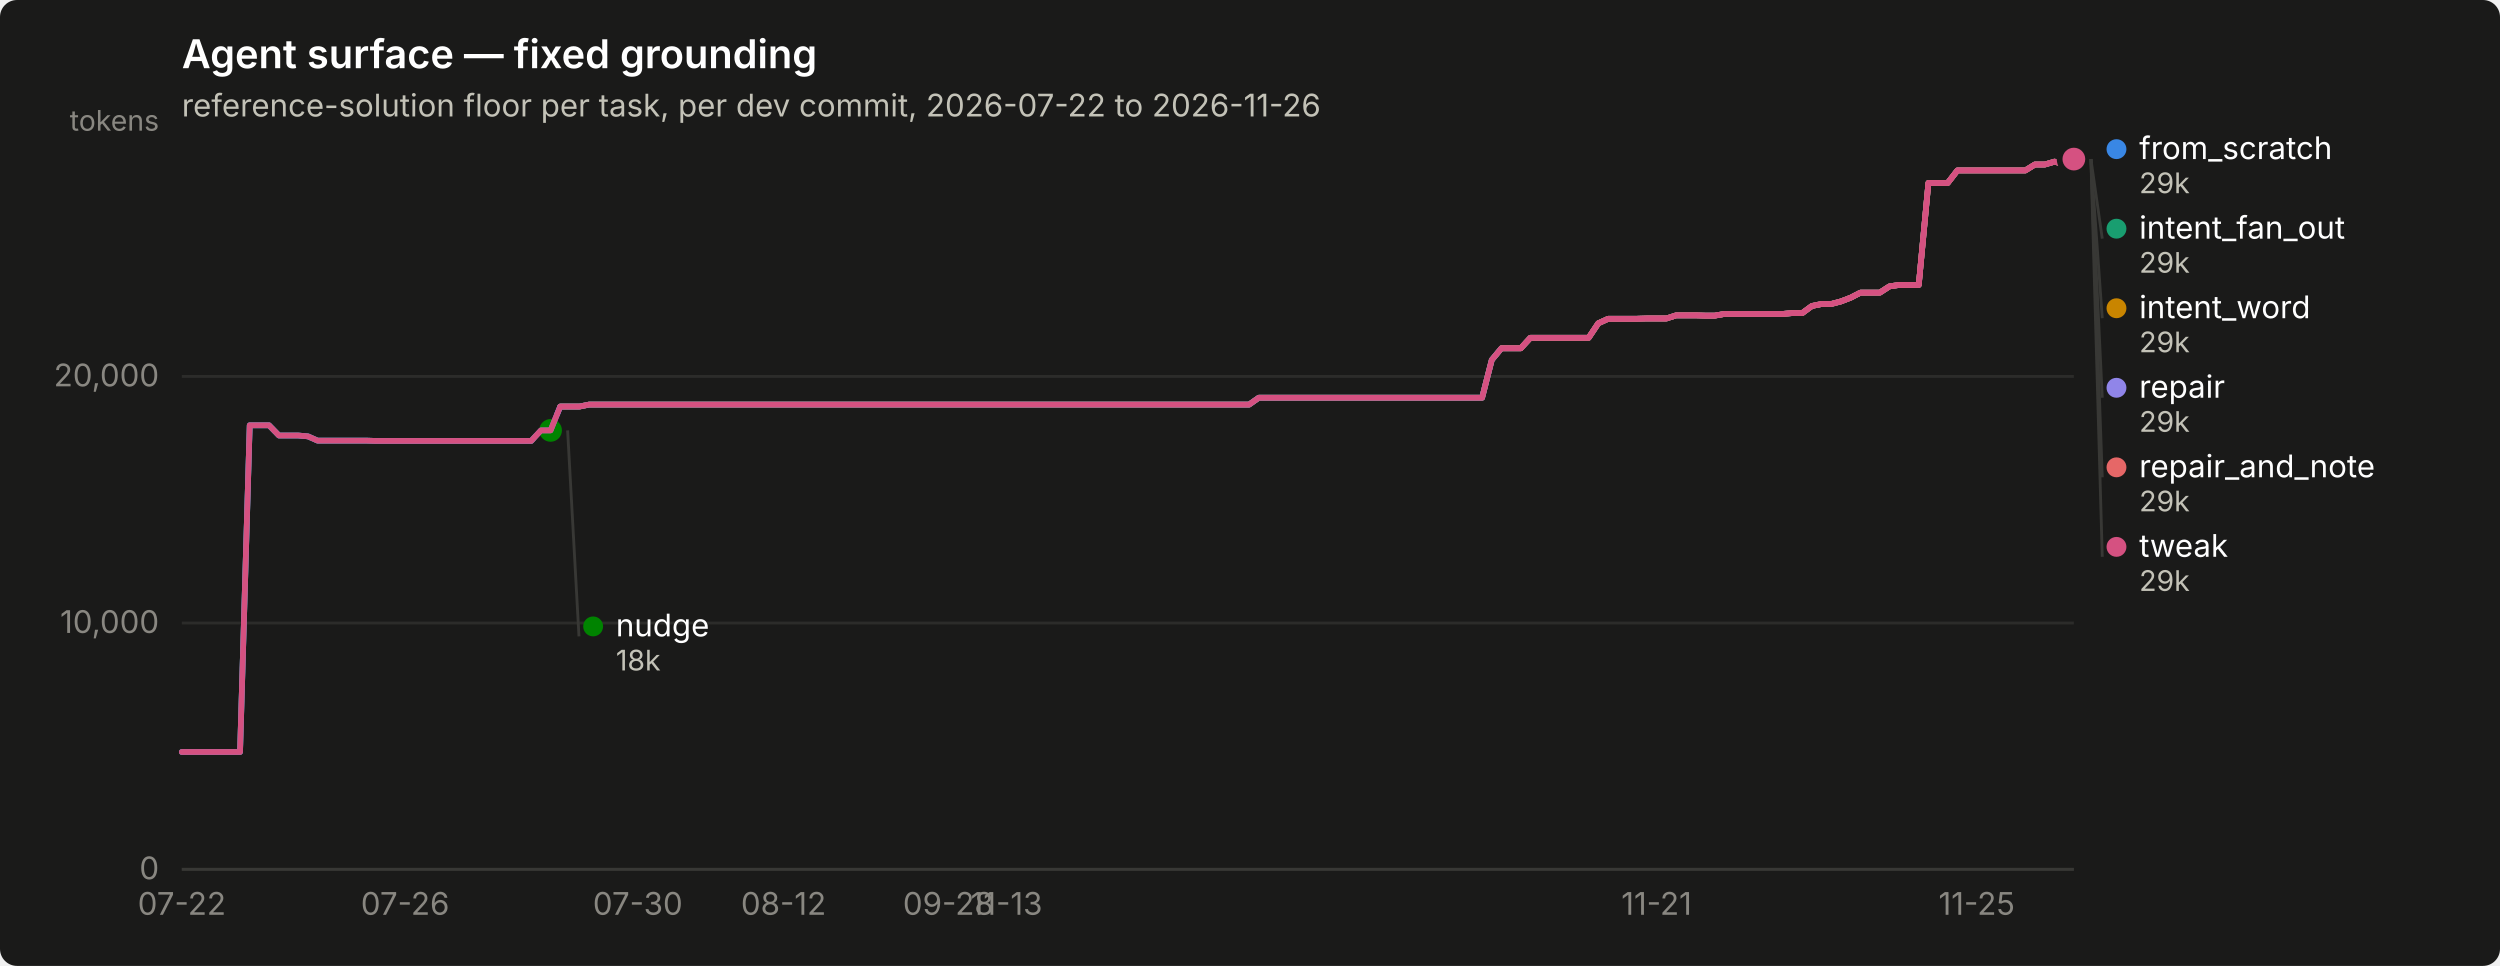
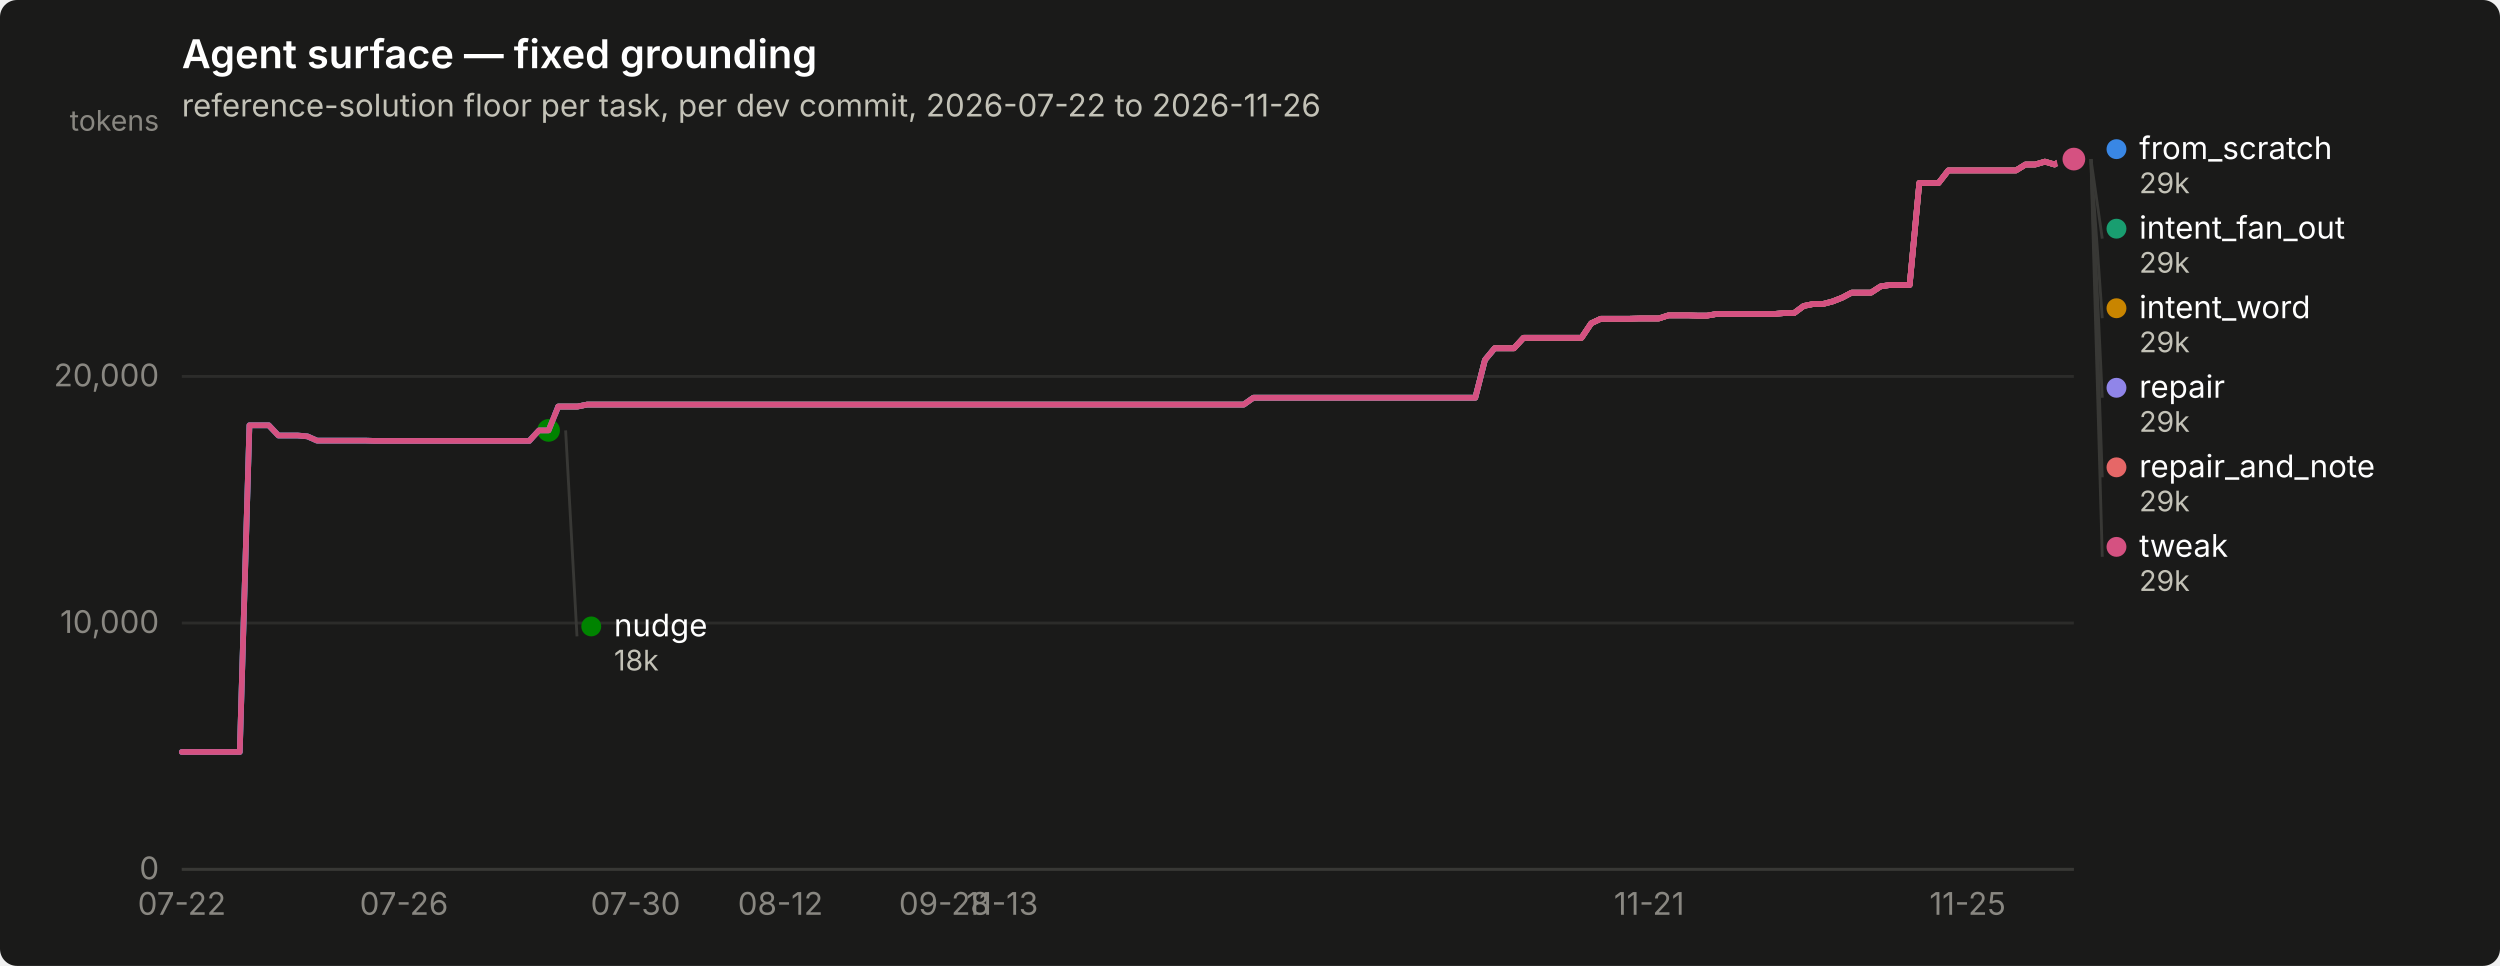
<svg xmlns="http://www.w3.org/2000/svg" width="880" height="340" viewBox="0 0 880 340" role="img" aria-label="Agent surface — fixed grounding">
  <rect width="880" height="340" rx="6" fill="#1a1a19" />
  <text x="64" y="24" font-family="system-ui, -apple-system, &quot;Segoe UI&quot;, sans-serif" font-size="14" font-weight="600" fill="#ffffff">Agent surface — fixed grounding</text>
  <text x="64" y="41" font-family="system-ui, -apple-system, &quot;Segoe UI&quot;, sans-serif" font-size="11" fill="#c3c2b7">reference-solution floor per task, per dev commit, 2026-07-22 to 2026-11-26</text>
  <line x1="64" y1="306.0" x2="730" y2="306.0" stroke="#2c2c2a" stroke-width="1" />
  <text x="56" y="309.5" text-anchor="end" font-family="system-ui, -apple-system, &quot;Segoe UI&quot;, sans-serif" font-size="11" style="font-variant-numeric: tabular-nums" fill="#898781">0</text>
  <line x1="64" y1="219.3" x2="730" y2="219.3" stroke="#2c2c2a" stroke-width="1" />
  <text x="56" y="222.8" text-anchor="end" font-family="system-ui, -apple-system, &quot;Segoe UI&quot;, sans-serif" font-size="11" style="font-variant-numeric: tabular-nums" fill="#898781">10,000</text>
  <line x1="64" y1="132.5" x2="730" y2="132.5" stroke="#2c2c2a" stroke-width="1" />
  <text x="56" y="136.0" text-anchor="end" font-family="system-ui, -apple-system, &quot;Segoe UI&quot;, sans-serif" font-size="11" style="font-variant-numeric: tabular-nums" fill="#898781">20,000</text>
  <text x="56" y="46" text-anchor="end" font-family="system-ui, -apple-system, &quot;Segoe UI&quot;, sans-serif" font-size="10" fill="#898781">tokens</text>
  <line x1="64" y1="306" x2="730" y2="306" stroke="#383835" stroke-width="1" />
  <text x="64.0" y="322" text-anchor="middle" font-family="system-ui, -apple-system, &quot;Segoe UI&quot;, sans-serif" font-size="11" style="font-variant-numeric: tabular-nums" fill="#898781">07-22</text>
-   <text x="142.6" y="322" text-anchor="middle" font-family="system-ui, -apple-system, &quot;Segoe UI&quot;, sans-serif" font-size="11" style="font-variant-numeric: tabular-nums" fill="#898781">07-26</text>
-   <text x="224.5" y="322" text-anchor="middle" font-family="system-ui, -apple-system, &quot;Segoe UI&quot;, sans-serif" font-size="11" style="font-variant-numeric: tabular-nums" fill="#898781">07-30</text>
-   <text x="275.8" y="322" text-anchor="middle" font-family="system-ui, -apple-system, &quot;Segoe UI&quot;, sans-serif" font-size="11" style="font-variant-numeric: tabular-nums" fill="#898781">08-12</text>
-   <text x="333.8" y="322" text-anchor="middle" font-family="system-ui, -apple-system, &quot;Segoe UI&quot;, sans-serif" font-size="11" style="font-variant-numeric: tabular-nums" fill="#898781">09-28</text>
-   <text x="354.3" y="322" text-anchor="middle" font-family="system-ui, -apple-system, &quot;Segoe UI&quot;, sans-serif" font-size="11" style="font-variant-numeric: tabular-nums" fill="#898781">11-13</text>
-   <text x="583.1" y="322" text-anchor="middle" font-family="system-ui, -apple-system, &quot;Segoe UI&quot;, sans-serif" font-size="11" style="font-variant-numeric: tabular-nums" fill="#898781">11-21</text>
-   <text x="695.8" y="322" text-anchor="middle" font-family="system-ui, -apple-system, &quot;Segoe UI&quot;, sans-serif" font-size="11" style="font-variant-numeric: tabular-nums" fill="#898781">11-25</text>
-   <path d="M64.0,264.7 L67.4,264.7 L70.8,264.7 L74.2,264.7 L77.7,264.7 L81.1,264.7 L84.5,264.7 L87.9,149.7 L91.3,149.7 L94.7,149.7 L98.2,153.3 L101.6,153.3 L105.0,153.3 L108.4,153.6 L111.8,155.1 L115.2,155.1 L118.6,155.1 L122.1,155.1 L125.5,155.1 L128.9,155.1 L132.3,155.2 L135.7,155.2 L139.1,155.2 L142.6,155.2 L146.0,155.2 L149.4,155.2 L152.8,155.2 L156.2,155.2 L159.6,155.2 L163.0,155.2 L166.5,155.2 L169.9,155.2 L173.3,155.2 L176.7,155.2 L180.1,155.2 L183.5,155.2 L187.0,155.2 L190.4,151.5 L193.8,151.5 L197.2,143.1 L200.6,143.1 L204.0,143.1 L207.4,142.4 L210.9,142.4 L214.3,142.4 L217.7,142.4 L221.1,142.4 L224.5,142.4 L227.9,142.4 L231.4,142.4 L234.8,142.4 L238.2,142.4 L241.6,142.4 L245.0,142.4 L248.4,142.4 L251.8,142.4 L255.3,142.4 L258.7,142.4 L262.1,142.4 L265.5,142.4 L268.9,142.4 L272.3,142.4 L275.8,142.4 L279.2,142.4 L282.6,142.4 L286.0,142.4 L289.4,142.4 L292.8,142.4 L296.2,142.4 L299.7,142.4 L303.1,142.4 L306.5,142.4 L309.9,142.4 L313.3,142.4 L316.7,142.4 L320.2,142.4 L323.6,142.4 L327.0,142.4 L330.4,142.4 L333.8,142.4 L337.2,142.4 L340.6,142.4 L344.1,142.4 L347.5,142.4 L350.9,142.4 L354.3,142.4 L357.7,142.4 L361.1,142.4 L364.6,142.4 L368.0,142.4 L371.4,142.4 L374.8,142.4 L378.2,142.4 L381.6,142.4 L385.0,142.4 L388.5,142.4 L391.9,142.4 L395.3,142.4 L398.7,142.4 L402.1,142.4 L405.5,142.4 L409.0,142.4 L412.4,142.4 L415.8,142.4 L419.2,142.4 L422.6,142.4 L426.0,142.4 L429.4,142.4 L432.9,142.4 L436.3,142.4 L439.7,142.4 L443.1,140.0 L446.5,140.0 L449.9,140.0 L453.4,140.0 L456.8,140.0 L460.2,140.0 L463.6,140.0 L467.0,140.0 L470.4,140.0 L473.8,140.0 L477.3,140.0 L480.7,140.0 L484.1,140.0 L487.5,140.0 L490.9,140.0 L494.3,140.0 L497.8,140.0 L501.2,140.0 L504.6,140.0 L508.0,140.0 L511.4,140.0 L514.8,140.0 L518.2,140.0 L521.7,140.0 L525.1,126.7 L528.5,122.6 L531.9,122.6 L535.3,122.6 L538.7,118.9 L542.2,118.9 L545.6,118.9 L549.0,118.9 L552.4,118.9 L555.8,118.9 L559.2,118.9 L562.6,113.8 L566.1,112.2 L569.5,112.2 L572.9,112.2 L576.3,112.2 L579.7,112.1 L583.1,112.1 L586.6,112.1 L590.0,111.0 L593.4,111.0 L596.8,111.0 L600.2,111.1 L603.6,111.1 L607.0,110.5 L610.5,110.5 L613.9,110.5 L617.3,110.5 L620.7,110.5 L624.1,110.5 L627.5,110.5 L631.0,110.2 L634.4,110.2 L637.8,107.7 L641.2,107.0 L644.6,107.0 L648.0,106.1 L651.4,104.8 L654.9,103.0 L658.3,103.0 L661.7,103.0 L665.1,100.8 L668.5,100.3 L671.9,100.3 L675.4,100.3 L678.8,64.4 L682.2,64.4 L685.6,64.4 L689.0,60.0 L692.4,60.0 L695.8,60.0 L699.3,60.0 L702.7,60.0 L706.1,60.0 L709.5,60.0 L712.9,60.0 L716.3,57.9 L719.8,57.9 L723.2,56.9 L726.6,57.9 L730.0,56.0" fill="none" stroke="#3987e5" stroke-width="2" stroke-linejoin="round" stroke-linecap="round" />
+   <text x="142.2" y="322" text-anchor="middle" font-family="system-ui, -apple-system, &quot;Segoe UI&quot;, sans-serif" font-size="11" style="font-variant-numeric: tabular-nums" fill="#898781">07-26</text>
+   <text x="223.7" y="322" text-anchor="middle" font-family="system-ui, -apple-system, &quot;Segoe UI&quot;, sans-serif" font-size="11" style="font-variant-numeric: tabular-nums" fill="#898781">07-30</text>
+   <text x="274.7" y="322" text-anchor="middle" font-family="system-ui, -apple-system, &quot;Segoe UI&quot;, sans-serif" font-size="11" style="font-variant-numeric: tabular-nums" fill="#898781">08-12</text>
+   <text x="332.4" y="322" text-anchor="middle" font-family="system-ui, -apple-system, &quot;Segoe UI&quot;, sans-serif" font-size="11" style="font-variant-numeric: tabular-nums" fill="#898781">09-28</text>
+   <text x="352.8" y="322" text-anchor="middle" font-family="system-ui, -apple-system, &quot;Segoe UI&quot;, sans-serif" font-size="11" style="font-variant-numeric: tabular-nums" fill="#898781">11-13</text>
+   <text x="580.5" y="322" text-anchor="middle" font-family="system-ui, -apple-system, &quot;Segoe UI&quot;, sans-serif" font-size="11" style="font-variant-numeric: tabular-nums" fill="#898781">11-21</text>
+   <text x="692.6" y="322" text-anchor="middle" font-family="system-ui, -apple-system, &quot;Segoe UI&quot;, sans-serif" font-size="11" style="font-variant-numeric: tabular-nums" fill="#898781">11-25</text>
+   <path d="M64.0,264.7 L67.4,264.7 L70.8,264.7 L74.2,264.7 L77.6,264.7 L81.0,264.7 L84.4,264.7 L87.8,149.7 L91.2,149.7 L94.6,149.7 L98.0,153.3 L101.4,153.3 L104.8,153.3 L108.2,153.6 L111.6,155.1 L115.0,155.1 L118.4,155.1 L121.8,155.1 L125.2,155.1 L128.6,155.1 L132.0,155.2 L135.4,155.2 L138.8,155.2 L142.2,155.2 L145.6,155.2 L148.9,155.2 L152.3,155.2 L155.7,155.2 L159.1,155.2 L162.5,155.2 L165.9,155.2 L169.3,155.2 L172.7,155.2 L176.1,155.2 L179.5,155.2 L182.9,155.2 L186.3,155.2 L189.7,151.5 L193.1,151.5 L196.5,143.1 L199.9,143.1 L203.3,143.1 L206.7,142.4 L210.1,142.4 L213.5,142.4 L216.9,142.4 L220.3,142.4 L223.7,142.4 L227.1,142.4 L230.5,142.4 L233.9,142.4 L237.3,142.4 L240.7,142.4 L244.1,142.4 L247.5,142.4 L250.9,142.4 L254.3,142.4 L257.7,142.4 L261.1,142.4 L264.5,142.4 L267.9,142.4 L271.3,142.4 L274.7,142.4 L278.1,142.4 L281.5,142.4 L284.9,142.4 L288.3,142.4 L291.7,142.4 L295.1,142.4 L298.5,142.4 L301.9,142.4 L305.3,142.4 L308.7,142.4 L312.1,142.4 L315.4,142.4 L318.8,142.4 L322.2,142.4 L325.6,142.4 L329.0,142.4 L332.4,142.4 L335.8,142.4 L339.2,142.4 L342.6,142.4 L346.0,142.4 L349.4,142.4 L352.8,142.4 L356.2,142.4 L359.6,142.4 L363.0,142.4 L366.4,142.4 L369.8,142.4 L373.2,142.4 L376.6,142.4 L380.0,142.4 L383.4,142.4 L386.8,142.4 L390.2,142.4 L393.6,142.4 L397.0,142.4 L400.4,142.4 L403.8,142.4 L407.2,142.4 L410.6,142.4 L414.0,142.4 L417.4,142.4 L420.8,142.4 L424.2,142.4 L427.6,142.4 L431.0,142.4 L434.4,142.4 L437.8,142.4 L441.2,140.0 L444.6,140.0 L448.0,140.0 L451.4,140.0 L454.8,140.0 L458.2,140.0 L461.6,140.0 L465.0,140.0 L468.4,140.0 L471.8,140.0 L475.2,140.0 L478.6,140.0 L481.9,140.0 L485.3,140.0 L488.7,140.0 L492.1,140.0 L495.5,140.0 L498.9,140.0 L502.3,140.0 L505.7,140.0 L509.1,140.0 L512.5,140.0 L515.9,140.0 L519.3,140.0 L522.7,126.7 L526.1,122.6 L529.5,122.6 L532.9,122.6 L536.3,118.9 L539.7,118.9 L543.1,118.9 L546.5,118.9 L549.9,118.9 L553.3,118.9 L556.7,118.9 L560.1,113.8 L563.5,112.2 L566.9,112.2 L570.3,112.2 L573.7,112.2 L577.1,112.1 L580.5,112.1 L583.9,112.1 L587.3,111.0 L590.7,111.0 L594.1,111.0 L597.5,111.1 L600.9,111.1 L604.3,110.5 L607.7,110.5 L611.1,110.5 L614.5,110.5 L617.9,110.5 L621.3,110.5 L624.7,110.5 L628.1,110.2 L631.5,110.2 L634.9,107.7 L638.3,107.0 L641.7,107.0 L645.1,106.1 L648.4,104.8 L651.8,103.0 L655.2,103.0 L658.6,103.0 L662.0,100.8 L665.4,100.3 L668.8,100.3 L672.2,100.3 L675.6,64.4 L679.0,64.4 L682.4,64.4 L685.8,60.0 L689.2,60.0 L692.6,60.0 L696.0,60.0 L699.4,60.0 L702.8,60.0 L706.2,60.0 L709.6,60.0 L713.0,57.9 L716.4,57.9 L719.8,56.9 L723.2,57.9 L726.6,56.0 L730.0,56.0" fill="none" stroke="#3987e5" stroke-width="2" stroke-linejoin="round" stroke-linecap="round" />
  <circle cx="730.0" cy="56.0" r="6" fill="#1a1a19" />
  <circle cx="730.0" cy="56.0" r="4" fill="#3987e5" />
-   <path d="M197.2,143.1 L200.6,143.1 L204.0,143.1 L207.4,142.4 L210.9,142.4 L214.3,142.4 L217.7,142.4 L221.1,142.4 L224.5,142.4 L227.9,142.4 L231.4,142.4 L234.8,142.4 L238.2,142.4 L241.6,142.4 L245.0,142.4 L248.4,142.4 L251.8,142.4 L255.3,142.4 L258.7,142.4 L262.1,142.4 L265.5,142.4 L268.9,142.4 L272.3,142.4 L275.8,142.4 L279.2,142.4 L282.6,142.4 L286.0,142.4 L289.4,142.4 L292.8,142.4 L296.2,142.4 L299.7,142.4 L303.1,142.4 L306.5,142.4 L309.9,142.4 L313.3,142.4 L316.7,142.4 L320.2,142.4 L323.6,142.4 L327.0,142.4 L330.4,142.4 L333.8,142.4 L337.2,142.4 L340.6,142.4 L344.1,142.4 L347.5,142.4 L350.9,142.4 L354.3,142.4 L357.7,142.4 L361.1,142.4 L364.6,142.4 L368.0,142.4 L371.4,142.4 L374.8,142.4 L378.2,142.4 L381.6,142.4 L385.0,142.4 L388.5,142.4 L391.9,142.4 L395.3,142.4 L398.7,142.4 L402.1,142.4 L405.5,142.4 L409.0,142.4 L412.4,142.4 L415.8,142.4 L419.2,142.4 L422.6,142.4 L426.0,142.4 L429.4,142.4 L432.9,142.4 L436.3,142.4 L439.7,142.4 L443.1,140.0 L446.5,140.0 L449.9,140.0 L453.4,140.0 L456.8,140.0 L460.2,140.0 L463.6,140.0 L467.0,140.0 L470.4,140.0 L473.8,140.0 L477.3,140.0 L480.7,140.0 L484.1,140.0 L487.5,140.0 L490.9,140.0 L494.3,140.0 L497.8,140.0 L501.2,140.0 L504.6,140.0 L508.0,140.0 L511.4,140.0 L514.8,140.0 L518.2,140.0 L521.7,140.0 L525.1,126.7 L528.5,122.6 L531.9,122.6 L535.3,122.6 L538.7,118.9 L542.2,118.9 L545.6,118.9 L549.0,118.9 L552.4,118.9 L555.8,118.9 L559.2,118.9 L562.6,113.8 L566.1,112.2 L569.5,112.2 L572.9,112.2 L576.3,112.2 L579.7,112.1 L583.1,112.1 L586.6,112.1 L590.0,111.0 L593.4,111.0 L596.8,111.0 L600.2,111.1 L603.6,111.1 L607.0,110.5 L610.5,110.5 L613.9,110.5 L617.3,110.5 L620.7,110.5 L624.1,110.5 L627.5,110.5 L631.0,110.2 L634.4,110.2 L637.8,107.7 L641.2,107.0 L644.6,107.0 L648.0,106.1 L651.4,104.8 L654.9,103.0 L658.3,103.0 L661.7,103.0 L665.1,100.8 L668.5,100.3 L671.9,100.3 L675.4,100.3 L678.8,64.4 L682.2,64.4 L685.6,64.4 L689.0,60.0 L692.4,60.0 L695.8,60.0 L699.3,60.0 L702.7,60.0 L706.1,60.0 L709.5,60.0 L712.9,60.0 L716.3,57.9 L719.8,57.9 L723.2,56.9 L726.6,57.9 L730.0,56.0" fill="none" stroke="#199e70" stroke-width="2" stroke-linejoin="round" stroke-linecap="round" />
+   <path d="M196.5,143.1 L199.9,143.1 L203.3,143.1 L206.7,142.4 L210.1,142.4 L213.5,142.4 L216.9,142.4 L220.3,142.4 L223.7,142.4 L227.1,142.4 L230.5,142.4 L233.9,142.4 L237.3,142.4 L240.7,142.4 L244.1,142.4 L247.5,142.4 L250.9,142.4 L254.3,142.4 L257.7,142.4 L261.1,142.4 L264.5,142.4 L267.9,142.4 L271.3,142.4 L274.7,142.4 L278.1,142.4 L281.5,142.4 L284.9,142.4 L288.3,142.4 L291.7,142.4 L295.1,142.4 L298.5,142.4 L301.9,142.4 L305.3,142.4 L308.7,142.4 L312.1,142.4 L315.4,142.4 L318.8,142.4 L322.2,142.4 L325.6,142.4 L329.0,142.4 L332.4,142.4 L335.8,142.4 L339.2,142.4 L342.6,142.4 L346.0,142.4 L349.4,142.4 L352.8,142.4 L356.2,142.4 L359.6,142.4 L363.0,142.4 L366.4,142.4 L369.8,142.4 L373.2,142.4 L376.6,142.4 L380.0,142.4 L383.4,142.4 L386.8,142.4 L390.2,142.4 L393.6,142.4 L397.0,142.4 L400.4,142.4 L403.8,142.4 L407.2,142.4 L410.6,142.4 L414.0,142.4 L417.4,142.4 L420.8,142.4 L424.2,142.4 L427.6,142.4 L431.0,142.4 L434.4,142.4 L437.8,142.4 L441.2,140.0 L444.6,140.0 L448.0,140.0 L451.4,140.0 L454.8,140.0 L458.2,140.0 L461.6,140.0 L465.0,140.0 L468.4,140.0 L471.8,140.0 L475.2,140.0 L478.6,140.0 L481.9,140.0 L485.3,140.0 L488.7,140.0 L492.1,140.0 L495.5,140.0 L498.9,140.0 L502.3,140.0 L505.7,140.0 L509.1,140.0 L512.5,140.0 L515.9,140.0 L519.3,140.0 L522.7,126.7 L526.1,122.6 L529.5,122.6 L532.9,122.6 L536.3,118.9 L539.7,118.9 L543.1,118.9 L546.5,118.9 L549.9,118.9 L553.3,118.9 L556.7,118.9 L560.1,113.8 L563.5,112.2 L566.9,112.2 L570.3,112.2 L573.7,112.2 L577.1,112.1 L580.5,112.1 L583.9,112.1 L587.3,111.0 L590.7,111.0 L594.1,111.0 L597.5,111.1 L600.9,111.1 L604.3,110.5 L607.7,110.5 L611.1,110.5 L614.5,110.5 L617.9,110.5 L621.3,110.5 L624.7,110.5 L628.1,110.2 L631.5,110.2 L634.9,107.7 L638.3,107.0 L641.7,107.0 L645.1,106.1 L648.4,104.8 L651.8,103.0 L655.2,103.0 L658.6,103.0 L662.0,100.8 L665.4,100.3 L668.8,100.3 L672.2,100.3 L675.6,64.4 L679.0,64.4 L682.4,64.4 L685.8,60.0 L689.2,60.0 L692.6,60.0 L696.0,60.0 L699.4,60.0 L702.8,60.0 L706.2,60.0 L709.6,60.0 L713.0,57.9 L716.4,57.9 L719.8,56.9 L723.2,57.9 L726.6,56.0 L730.0,56.0" fill="none" stroke="#199e70" stroke-width="2" stroke-linejoin="round" stroke-linecap="round" />
  <circle cx="730.0" cy="56.0" r="6" fill="#1a1a19" />
  <circle cx="730.0" cy="56.0" r="4" fill="#199e70" />
-   <path d="M197.2,143.1 L200.6,143.1 L204.0,143.1 L207.4,142.4 L210.9,142.4 L214.3,142.4 L217.7,142.4 L221.1,142.4 L224.5,142.4 L227.9,142.4 L231.4,142.4 L234.8,142.4 L238.2,142.4 L241.6,142.4 L245.0,142.4 L248.4,142.4 L251.8,142.4 L255.3,142.4 L258.7,142.4 L262.1,142.4 L265.5,142.4 L268.9,142.4 L272.3,142.4 L275.8,142.4 L279.2,142.4 L282.6,142.4 L286.0,142.4 L289.4,142.4 L292.8,142.4 L296.2,142.4 L299.7,142.4 L303.1,142.4 L306.5,142.4 L309.9,142.4 L313.3,142.4 L316.7,142.4 L320.2,142.4 L323.6,142.4 L327.0,142.4 L330.4,142.4 L333.8,142.4 L337.2,142.4 L340.6,142.4 L344.1,142.4 L347.5,142.4 L350.9,142.4 L354.3,142.4 L357.7,142.4 L361.1,142.4 L364.6,142.4 L368.0,142.4 L371.4,142.4 L374.8,142.4 L378.2,142.4 L381.6,142.4 L385.0,142.4 L388.5,142.4 L391.9,142.4 L395.3,142.4 L398.7,142.4 L402.1,142.4 L405.5,142.4 L409.0,142.4 L412.4,142.4 L415.8,142.4 L419.2,142.4 L422.6,142.4 L426.0,142.4 L429.4,142.4 L432.9,142.4 L436.3,142.4 L439.7,142.4 L443.1,140.0 L446.5,140.0 L449.9,140.0 L453.4,140.0 L456.8,140.0 L460.2,140.0 L463.6,140.0 L467.0,140.0 L470.4,140.0 L473.8,140.0 L477.3,140.0 L480.7,140.0 L484.1,140.0 L487.5,140.0 L490.9,140.0 L494.3,140.0 L497.8,140.0 L501.2,140.0 L504.6,140.0 L508.0,140.0 L511.4,140.0 L514.8,140.0 L518.2,140.0 L521.7,140.0 L525.1,126.7 L528.5,122.6 L531.9,122.6 L535.3,122.6 L538.7,118.9 L542.2,118.9 L545.6,118.9 L549.0,118.9 L552.4,118.9 L555.8,118.9 L559.2,118.9 L562.6,113.8 L566.1,112.2 L569.5,112.2 L572.9,112.2 L576.3,112.2 L579.7,112.1 L583.1,112.1 L586.6,112.1 L590.0,111.0 L593.4,111.0 L596.8,111.0 L600.2,111.1 L603.6,111.1 L607.0,110.5 L610.5,110.5 L613.9,110.5 L617.3,110.5 L620.7,110.5 L624.1,110.5 L627.5,110.5 L631.0,110.2 L634.4,110.2 L637.8,107.7 L641.2,107.0 L644.6,107.0 L648.0,106.1 L651.4,104.8 L654.9,103.0 L658.3,103.0 L661.7,103.0 L665.1,100.8 L668.5,100.3 L671.9,100.3 L675.4,100.3 L678.8,64.4 L682.2,64.4 L685.6,64.4 L689.0,60.0 L692.4,60.0 L695.8,60.0 L699.3,60.0 L702.7,60.0 L706.1,60.0 L709.5,60.0 L712.9,60.0 L716.3,57.9 L719.8,57.9 L723.2,56.9 L726.6,57.9 L730.0,56.0" fill="none" stroke="#c98500" stroke-width="2" stroke-linejoin="round" stroke-linecap="round" />
+   <path d="M196.5,143.1 L199.9,143.1 L203.3,143.1 L206.7,142.4 L210.1,142.4 L213.5,142.4 L216.9,142.4 L220.3,142.4 L223.7,142.4 L227.1,142.4 L230.5,142.4 L233.9,142.4 L237.3,142.4 L240.7,142.4 L244.1,142.4 L247.5,142.4 L250.9,142.4 L254.3,142.4 L257.7,142.4 L261.1,142.4 L264.5,142.4 L267.9,142.4 L271.3,142.4 L274.7,142.4 L278.1,142.4 L281.5,142.4 L284.9,142.4 L288.3,142.4 L291.7,142.4 L295.1,142.4 L298.5,142.4 L301.9,142.4 L305.3,142.4 L308.7,142.4 L312.1,142.4 L315.4,142.4 L318.8,142.4 L322.2,142.4 L325.6,142.4 L329.0,142.4 L332.4,142.4 L335.8,142.4 L339.2,142.4 L342.6,142.4 L346.0,142.4 L349.4,142.4 L352.8,142.4 L356.2,142.4 L359.6,142.4 L363.0,142.4 L366.4,142.4 L369.8,142.4 L373.2,142.4 L376.6,142.4 L380.0,142.4 L383.4,142.4 L386.8,142.4 L390.2,142.4 L393.6,142.4 L397.0,142.4 L400.4,142.4 L403.8,142.4 L407.2,142.4 L410.6,142.4 L414.0,142.4 L417.4,142.4 L420.8,142.4 L424.2,142.4 L427.6,142.4 L431.0,142.4 L434.4,142.4 L437.8,142.4 L441.2,140.0 L444.6,140.0 L448.0,140.0 L451.4,140.0 L454.8,140.0 L458.2,140.0 L461.6,140.0 L465.0,140.0 L468.4,140.0 L471.8,140.0 L475.2,140.0 L478.6,140.0 L481.9,140.0 L485.3,140.0 L488.7,140.0 L492.1,140.0 L495.5,140.0 L498.9,140.0 L502.3,140.0 L505.7,140.0 L509.1,140.0 L512.5,140.0 L515.9,140.0 L519.3,140.0 L522.7,126.7 L526.1,122.6 L529.5,122.6 L532.9,122.6 L536.3,118.9 L539.7,118.9 L543.1,118.9 L546.5,118.9 L549.9,118.9 L553.3,118.9 L556.7,118.9 L560.1,113.8 L563.5,112.2 L566.9,112.2 L570.3,112.2 L573.7,112.2 L577.1,112.1 L580.5,112.1 L583.9,112.1 L587.3,111.0 L590.7,111.0 L594.1,111.0 L597.5,111.1 L600.9,111.1 L604.3,110.5 L607.7,110.5 L611.1,110.5 L614.5,110.5 L617.9,110.5 L621.3,110.5 L624.7,110.5 L628.1,110.2 L631.5,110.2 L634.9,107.7 L638.3,107.0 L641.7,107.0 L645.1,106.1 L648.4,104.8 L651.8,103.0 L655.2,103.0 L658.6,103.0 L662.0,100.8 L665.4,100.3 L668.8,100.3 L672.2,100.3 L675.6,64.4 L679.0,64.4 L682.4,64.4 L685.8,60.0 L689.2,60.0 L692.6,60.0 L696.0,60.0 L699.4,60.0 L702.8,60.0 L706.2,60.0 L709.6,60.0 L713.0,57.9 L716.4,57.9 L719.8,56.9 L723.2,57.9 L726.6,56.0 L730.0,56.0" fill="none" stroke="#c98500" stroke-width="2" stroke-linejoin="round" stroke-linecap="round" />
  <circle cx="730.0" cy="56.0" r="6" fill="#1a1a19" />
  <circle cx="730.0" cy="56.0" r="4" fill="#c98500" />
-   <path d="M64.0,264.7 L67.4,264.7 L70.8,264.7 L74.2,264.7 L77.7,264.7 L81.1,264.7 L84.5,264.7 L87.9,149.7 L91.3,149.7 L94.7,149.7 L98.2,153.3 L101.6,153.3 L105.0,153.3 L108.4,153.6 L111.8,155.1 L115.2,155.1 L118.6,155.1 L122.1,155.1 L125.5,155.1 L128.9,155.1 L132.3,155.2 L135.7,155.2 L139.1,155.2 L142.6,155.2 L146.0,155.2 L149.4,155.2 L152.8,155.2 L156.2,155.2 L159.6,155.2 L163.0,155.2 L166.5,155.2 L169.9,155.2 L173.3,155.2 L176.7,155.2 L180.1,155.2 L183.5,155.2 L187.0,155.2 L190.4,151.5 L193.8,151.5" fill="none" stroke="#008300" stroke-width="2" stroke-linejoin="round" stroke-linecap="round" />
-   <circle cx="193.8" cy="151.5" r="6" fill="#1a1a19" />
-   <circle cx="193.8" cy="151.5" r="4" fill="#008300" />
-   <path d="M64.0,264.7 L67.4,264.7 L70.8,264.7 L74.2,264.7 L77.7,264.7 L81.1,264.7 L84.5,264.7 L87.9,149.7 L91.3,149.7 L94.7,149.7 L98.2,153.3 L101.6,153.3 L105.0,153.3 L108.4,153.6 L111.8,155.1 L115.2,155.1 L118.6,155.1 L122.1,155.1 L125.5,155.1 L128.9,155.1 L132.3,155.2 L135.7,155.2 L139.1,155.2 L142.6,155.2 L146.0,155.2 L149.4,155.2 L152.8,155.2 L156.2,155.2 L159.6,155.2 L163.0,155.2 L166.5,155.2 L169.9,155.2 L173.3,155.2 L176.7,155.2 L180.1,155.2 L183.5,155.2 L187.0,155.2 L190.4,151.5 L193.8,151.5 L197.2,143.1 L200.6,143.1 L204.0,143.1 L207.4,142.4 L210.9,142.4 L214.3,142.4 L217.7,142.4 L221.1,142.4 L224.5,142.4 L227.9,142.4 L231.4,142.4 L234.8,142.4 L238.2,142.4 L241.6,142.4 L245.0,142.4 L248.4,142.4 L251.8,142.4 L255.3,142.4 L258.7,142.4 L262.1,142.4 L265.5,142.4 L268.9,142.4 L272.3,142.4 L275.8,142.4 L279.2,142.4 L282.6,142.4 L286.0,142.4 L289.4,142.4 L292.8,142.4 L296.2,142.4 L299.7,142.4 L303.1,142.4 L306.5,142.4 L309.9,142.4 L313.3,142.4 L316.7,142.4 L320.2,142.4 L323.6,142.4 L327.0,142.4 L330.4,142.4 L333.8,142.4 L337.2,142.4 L340.6,142.4 L344.1,142.4 L347.5,142.4 L350.9,142.4 L354.3,142.4 L357.7,142.4 L361.1,142.4 L364.6,142.4 L368.0,142.4 L371.4,142.4 L374.8,142.4 L378.2,142.4 L381.6,142.4 L385.0,142.4 L388.5,142.4 L391.9,142.4 L395.3,142.4 L398.7,142.4 L402.1,142.4 L405.5,142.4 L409.0,142.4 L412.4,142.4 L415.8,142.4 L419.2,142.4 L422.6,142.4 L426.0,142.4 L429.4,142.4 L432.9,142.4 L436.3,142.4 L439.7,142.4 L443.1,140.0 L446.5,140.0 L449.9,140.0 L453.4,140.0 L456.8,140.0 L460.2,140.0 L463.6,140.0 L467.0,140.0 L470.4,140.0 L473.8,140.0 L477.3,140.0 L480.7,140.0 L484.1,140.0 L487.5,140.0 L490.9,140.0 L494.3,140.0 L497.8,140.0 L501.2,140.0 L504.6,140.0 L508.0,140.0 L511.4,140.0 L514.8,140.0 L518.2,140.0 L521.7,140.0 L525.1,126.7 L528.5,122.6 L531.9,122.6 L535.3,122.6 L538.7,118.9 L542.2,118.9 L545.6,118.9 L549.0,118.9 L552.4,118.9 L555.8,118.9 L559.2,118.9 L562.6,113.8 L566.1,112.2 L569.5,112.2 L572.9,112.2 L576.3,112.2 L579.7,112.1 L583.1,112.1 L586.6,112.1 L590.0,111.0 L593.4,111.0 L596.8,111.0 L600.2,111.1 L603.6,111.1 L607.0,110.5 L610.5,110.5 L613.9,110.5 L617.3,110.5 L620.7,110.5 L624.1,110.5 L627.5,110.5 L631.0,110.2 L634.4,110.2 L637.8,107.7 L641.2,107.0 L644.6,107.0 L648.0,106.1 L651.4,104.8 L654.9,103.0 L658.3,103.0 L661.7,103.0 L665.1,100.8 L668.5,100.3 L671.9,100.3 L675.4,100.3 L678.8,64.4 L682.2,64.4 L685.6,64.4 L689.0,60.0 L692.4,60.0 L695.8,60.0 L699.3,60.0 L702.7,60.0 L706.1,60.0 L709.5,60.0 L712.9,60.0 L716.3,57.9 L719.8,57.9 L723.2,56.9 L726.6,57.9 L730.0,56.0" fill="none" stroke="#9085e9" stroke-width="2" stroke-linejoin="round" stroke-linecap="round" />
+   <path d="M64.0,264.7 L67.4,264.7 L70.8,264.7 L74.2,264.7 L77.6,264.7 L81.0,264.7 L84.4,264.7 L87.8,149.7 L91.2,149.7 L94.6,149.7 L98.0,153.3 L101.4,153.3 L104.8,153.3 L108.2,153.6 L111.6,155.1 L115.0,155.1 L118.4,155.1 L121.8,155.1 L125.2,155.1 L128.6,155.1 L132.0,155.2 L135.4,155.2 L138.8,155.2 L142.2,155.2 L145.6,155.2 L148.9,155.2 L152.3,155.2 L155.7,155.2 L159.1,155.2 L162.5,155.2 L165.9,155.2 L169.3,155.2 L172.7,155.2 L176.1,155.2 L179.5,155.2 L182.9,155.2 L186.3,155.2 L189.7,151.5 L193.1,151.5" fill="none" stroke="#008300" stroke-width="2" stroke-linejoin="round" stroke-linecap="round" />
+   <circle cx="193.1" cy="151.5" r="6" fill="#1a1a19" />
+   <circle cx="193.1" cy="151.5" r="4" fill="#008300" />
+   <path d="M64.0,264.7 L67.4,264.7 L70.8,264.7 L74.2,264.7 L77.6,264.7 L81.0,264.7 L84.4,264.7 L87.8,149.7 L91.2,149.7 L94.6,149.7 L98.0,153.3 L101.4,153.3 L104.8,153.3 L108.2,153.6 L111.6,155.1 L115.0,155.1 L118.4,155.1 L121.8,155.1 L125.2,155.1 L128.6,155.1 L132.0,155.2 L135.4,155.2 L138.8,155.2 L142.2,155.2 L145.6,155.2 L148.9,155.2 L152.3,155.2 L155.7,155.2 L159.1,155.2 L162.5,155.2 L165.9,155.2 L169.3,155.2 L172.7,155.2 L176.1,155.2 L179.5,155.2 L182.9,155.2 L186.3,155.2 L189.7,151.5 L193.1,151.5 L196.5,143.1 L199.9,143.1 L203.3,143.1 L206.7,142.4 L210.1,142.4 L213.5,142.4 L216.9,142.4 L220.3,142.4 L223.7,142.4 L227.1,142.4 L230.5,142.4 L233.9,142.4 L237.3,142.4 L240.7,142.4 L244.1,142.4 L247.5,142.4 L250.9,142.4 L254.3,142.4 L257.7,142.4 L261.1,142.4 L264.5,142.4 L267.9,142.4 L271.3,142.4 L274.7,142.4 L278.1,142.4 L281.5,142.4 L284.9,142.4 L288.3,142.4 L291.7,142.4 L295.1,142.4 L298.5,142.4 L301.9,142.4 L305.3,142.4 L308.7,142.4 L312.1,142.4 L315.4,142.4 L318.8,142.4 L322.2,142.4 L325.6,142.4 L329.0,142.4 L332.4,142.4 L335.8,142.4 L339.2,142.4 L342.6,142.4 L346.0,142.4 L349.4,142.4 L352.8,142.4 L356.2,142.4 L359.6,142.4 L363.0,142.4 L366.4,142.4 L369.8,142.4 L373.2,142.4 L376.6,142.4 L380.0,142.4 L383.4,142.4 L386.8,142.4 L390.2,142.4 L393.6,142.4 L397.0,142.4 L400.4,142.4 L403.8,142.4 L407.2,142.4 L410.6,142.4 L414.0,142.4 L417.4,142.4 L420.8,142.4 L424.2,142.4 L427.6,142.4 L431.0,142.4 L434.4,142.4 L437.8,142.4 L441.2,140.0 L444.6,140.0 L448.0,140.0 L451.4,140.0 L454.8,140.0 L458.2,140.0 L461.6,140.0 L465.0,140.0 L468.4,140.0 L471.8,140.0 L475.2,140.0 L478.6,140.0 L481.9,140.0 L485.3,140.0 L488.7,140.0 L492.1,140.0 L495.5,140.0 L498.9,140.0 L502.3,140.0 L505.7,140.0 L509.1,140.0 L512.5,140.0 L515.9,140.0 L519.3,140.0 L522.7,126.7 L526.1,122.6 L529.5,122.6 L532.9,122.6 L536.3,118.9 L539.7,118.9 L543.1,118.9 L546.5,118.9 L549.9,118.9 L553.3,118.9 L556.7,118.9 L560.1,113.8 L563.5,112.2 L566.9,112.2 L570.3,112.2 L573.7,112.2 L577.1,112.1 L580.5,112.1 L583.9,112.1 L587.3,111.0 L590.7,111.0 L594.1,111.0 L597.5,111.1 L600.9,111.1 L604.3,110.5 L607.7,110.5 L611.1,110.5 L614.5,110.5 L617.9,110.5 L621.3,110.5 L624.7,110.5 L628.1,110.2 L631.5,110.2 L634.9,107.7 L638.3,107.0 L641.7,107.0 L645.1,106.1 L648.4,104.8 L651.8,103.0 L655.2,103.0 L658.6,103.0 L662.0,100.8 L665.4,100.3 L668.8,100.3 L672.2,100.3 L675.6,64.4 L679.0,64.4 L682.4,64.4 L685.8,60.0 L689.2,60.0 L692.6,60.0 L696.0,60.0 L699.4,60.0 L702.8,60.0 L706.2,60.0 L709.6,60.0 L713.0,57.9 L716.4,57.9 L719.8,56.9 L723.2,57.9 L726.6,56.0 L730.0,56.0" fill="none" stroke="#9085e9" stroke-width="2" stroke-linejoin="round" stroke-linecap="round" />
  <circle cx="730.0" cy="56.0" r="6" fill="#1a1a19" />
  <circle cx="730.0" cy="56.0" r="4" fill="#9085e9" />
-   <path d="M528.5,122.6 L531.9,122.6 L535.3,122.6 L538.7,118.9 L542.2,118.9 L545.6,118.9 L549.0,118.9 L552.4,118.9 L555.8,118.9 L559.2,118.9 L562.6,113.8 L566.1,112.2 L569.5,112.2 L572.9,112.2 L576.3,112.2 L579.7,112.1 L583.1,112.1 L586.6,112.1 L590.0,111.0 L593.4,111.0 L596.8,111.0 L600.2,111.1 L603.6,111.1 L607.0,110.5 L610.5,110.5 L613.9,110.5 L617.3,110.5 L620.7,110.5 L624.1,110.5 L627.5,110.5 L631.0,110.2 L634.4,110.2 L637.8,107.7 L641.2,107.0 L644.6,107.0 L648.0,106.1 L651.4,104.8 L654.9,103.0 L658.3,103.0 L661.7,103.0 L665.1,100.8 L668.5,100.3 L671.9,100.3 L675.4,100.3 L678.8,64.4 L682.2,64.4 L685.6,64.4 L689.0,60.0 L692.4,60.0 L695.8,60.0 L699.3,60.0 L702.7,60.0 L706.1,60.0 L709.5,60.0 L712.9,60.0 L716.3,57.9 L719.8,57.9 L723.2,56.9 L726.6,57.9 L730.0,56.0" fill="none" stroke="#e66767" stroke-width="2" stroke-linejoin="round" stroke-linecap="round" />
+   <path d="M526.1,122.6 L529.5,122.6 L532.9,122.6 L536.3,118.9 L539.7,118.9 L543.1,118.9 L546.5,118.9 L549.9,118.9 L553.3,118.9 L556.7,118.9 L560.1,113.8 L563.5,112.2 L566.9,112.2 L570.3,112.2 L573.7,112.2 L577.1,112.1 L580.5,112.1 L583.9,112.1 L587.3,111.0 L590.7,111.0 L594.1,111.0 L597.5,111.1 L600.9,111.1 L604.3,110.5 L607.7,110.5 L611.1,110.5 L614.5,110.5 L617.9,110.5 L621.3,110.5 L624.7,110.5 L628.1,110.2 L631.5,110.2 L634.9,107.7 L638.3,107.0 L641.7,107.0 L645.1,106.1 L648.4,104.8 L651.8,103.0 L655.2,103.0 L658.6,103.0 L662.0,100.8 L665.4,100.3 L668.8,100.3 L672.2,100.3 L675.6,64.4 L679.0,64.4 L682.4,64.4 L685.8,60.0 L689.2,60.0 L692.6,60.0 L696.0,60.0 L699.4,60.0 L702.8,60.0 L706.2,60.0 L709.6,60.0 L713.0,57.9 L716.4,57.9 L719.8,56.9 L723.2,57.9 L726.6,56.0 L730.0,56.0" fill="none" stroke="#e66767" stroke-width="2" stroke-linejoin="round" stroke-linecap="round" />
  <circle cx="730.0" cy="56.0" r="6" fill="#1a1a19" />
  <circle cx="730.0" cy="56.0" r="4" fill="#e66767" />
-   <path d="M64.0,264.7 L67.4,264.7 L70.8,264.7 L74.2,264.7 L77.7,264.7 L81.1,264.7 L84.5,264.7 L87.9,149.7 L91.3,149.7 L94.7,149.7 L98.2,153.3 L101.6,153.3 L105.0,153.3 L108.4,153.6 L111.8,155.1 L115.2,155.1 L118.6,155.1 L122.1,155.1 L125.5,155.1 L128.9,155.1 L132.3,155.2 L135.7,155.2 L139.1,155.2 L142.6,155.2 L146.0,155.2 L149.4,155.2 L152.8,155.2 L156.2,155.2 L159.6,155.2 L163.0,155.2 L166.5,155.2 L169.9,155.2 L173.3,155.2 L176.7,155.2 L180.1,155.2 L183.5,155.2 L187.0,155.2 L190.4,151.5 L193.8,151.5 L197.2,143.1 L200.6,143.1 L204.0,143.1 L207.4,142.4 L210.9,142.4 L214.3,142.4 L217.7,142.4 L221.1,142.4 L224.5,142.4 L227.9,142.4 L231.4,142.4 L234.8,142.4 L238.2,142.4 L241.6,142.4 L245.0,142.4 L248.4,142.4 L251.8,142.4 L255.3,142.4 L258.7,142.4 L262.1,142.4 L265.5,142.4 L268.9,142.4 L272.3,142.4 L275.8,142.4 L279.2,142.4 L282.6,142.4 L286.0,142.4 L289.4,142.4 L292.8,142.4 L296.2,142.4 L299.7,142.4 L303.1,142.4 L306.5,142.4 L309.9,142.4 L313.3,142.4 L316.7,142.4 L320.2,142.4 L323.6,142.4 L327.0,142.4 L330.4,142.4 L333.8,142.4 L337.2,142.4 L340.6,142.4 L344.1,142.4 L347.5,142.4 L350.9,142.4 L354.3,142.4 L357.7,142.4 L361.1,142.4 L364.6,142.4 L368.0,142.4 L371.4,142.4 L374.8,142.4 L378.2,142.4 L381.6,142.4 L385.0,142.4 L388.5,142.4 L391.9,142.4 L395.3,142.4 L398.7,142.4 L402.1,142.4 L405.5,142.4 L409.0,142.4 L412.4,142.4 L415.8,142.4 L419.2,142.4 L422.6,142.4 L426.0,142.4 L429.4,142.4 L432.9,142.4 L436.3,142.4 L439.7,142.4 L443.1,140.0 L446.5,140.0 L449.9,140.0 L453.4,140.0 L456.8,140.0 L460.2,140.0 L463.6,140.0 L467.0,140.0 L470.4,140.0 L473.8,140.0 L477.3,140.0 L480.7,140.0 L484.1,140.0 L487.5,140.0 L490.9,140.0 L494.3,140.0 L497.8,140.0 L501.2,140.0 L504.6,140.0 L508.0,140.0 L511.4,140.0 L514.8,140.0 L518.2,140.0 L521.7,140.0 L525.1,126.7 L528.5,122.6 L531.9,122.6 L535.3,122.6 L538.7,118.9 L542.2,118.9 L545.6,118.9 L549.0,118.9 L552.4,118.9 L555.8,118.9 L559.2,118.9 L562.6,113.8 L566.1,112.2 L569.5,112.2 L572.9,112.2 L576.3,112.2 L579.7,112.1 L583.1,112.1 L586.6,112.1 L590.0,111.0 L593.4,111.0 L596.8,111.0 L600.2,111.1 L603.6,111.1 L607.0,110.5 L610.5,110.5 L613.9,110.5 L617.3,110.5 L620.7,110.5 L624.1,110.5 L627.5,110.5 L631.0,110.2 L634.4,110.2 L637.8,107.7 L641.2,107.0 L644.6,107.0 L648.0,106.1 L651.4,104.8 L654.9,103.0 L658.3,103.0 L661.7,103.0 L665.1,100.8 L668.5,100.3 L671.9,100.3 L675.4,100.3 L678.8,64.4 L682.2,64.4 L685.6,64.4 L689.0,60.0 L692.4,60.0 L695.8,60.0 L699.3,60.0 L702.7,60.0 L706.1,60.0 L709.5,60.0 L712.9,60.0 L716.3,57.9 L719.8,57.9 L723.2,56.9 L726.6,57.9 L730.0,56.0" fill="none" stroke="#d55181" stroke-width="2" stroke-linejoin="round" stroke-linecap="round" />
+   <path d="M64.0,264.7 L67.4,264.7 L70.8,264.7 L74.2,264.7 L77.6,264.7 L81.0,264.7 L84.4,264.7 L87.8,149.7 L91.2,149.7 L94.6,149.7 L98.0,153.3 L101.4,153.3 L104.8,153.3 L108.2,153.6 L111.6,155.1 L115.0,155.1 L118.4,155.1 L121.8,155.1 L125.2,155.1 L128.6,155.1 L132.0,155.2 L135.4,155.2 L138.8,155.2 L142.2,155.2 L145.6,155.2 L148.9,155.2 L152.3,155.2 L155.7,155.2 L159.1,155.2 L162.5,155.2 L165.9,155.2 L169.3,155.2 L172.7,155.2 L176.1,155.2 L179.5,155.2 L182.9,155.2 L186.3,155.2 L189.7,151.5 L193.1,151.5 L196.5,143.1 L199.9,143.1 L203.3,143.1 L206.7,142.4 L210.1,142.4 L213.5,142.4 L216.9,142.4 L220.3,142.4 L223.7,142.4 L227.1,142.4 L230.5,142.4 L233.9,142.4 L237.3,142.4 L240.7,142.4 L244.1,142.4 L247.5,142.4 L250.9,142.4 L254.3,142.4 L257.7,142.4 L261.1,142.4 L264.5,142.4 L267.9,142.4 L271.3,142.4 L274.7,142.4 L278.1,142.4 L281.5,142.4 L284.9,142.4 L288.3,142.4 L291.7,142.4 L295.1,142.4 L298.5,142.4 L301.9,142.4 L305.3,142.4 L308.7,142.4 L312.1,142.4 L315.4,142.4 L318.8,142.4 L322.2,142.4 L325.6,142.4 L329.0,142.4 L332.4,142.4 L335.8,142.4 L339.2,142.4 L342.6,142.4 L346.0,142.4 L349.4,142.4 L352.8,142.4 L356.2,142.4 L359.6,142.4 L363.0,142.4 L366.4,142.4 L369.8,142.4 L373.2,142.4 L376.6,142.4 L380.0,142.4 L383.4,142.4 L386.8,142.4 L390.2,142.4 L393.6,142.4 L397.0,142.4 L400.4,142.4 L403.8,142.4 L407.2,142.4 L410.6,142.4 L414.0,142.4 L417.4,142.4 L420.8,142.4 L424.2,142.4 L427.6,142.4 L431.0,142.4 L434.4,142.4 L437.8,142.4 L441.2,140.0 L444.6,140.0 L448.0,140.0 L451.4,140.0 L454.8,140.0 L458.2,140.0 L461.6,140.0 L465.0,140.0 L468.4,140.0 L471.8,140.0 L475.2,140.0 L478.6,140.0 L481.9,140.0 L485.3,140.0 L488.7,140.0 L492.1,140.0 L495.5,140.0 L498.9,140.0 L502.3,140.0 L505.7,140.0 L509.1,140.0 L512.5,140.0 L515.9,140.0 L519.3,140.0 L522.7,126.7 L526.1,122.6 L529.5,122.6 L532.9,122.6 L536.3,118.9 L539.7,118.9 L543.1,118.9 L546.5,118.9 L549.9,118.9 L553.3,118.9 L556.7,118.9 L560.1,113.8 L563.5,112.2 L566.9,112.2 L570.3,112.2 L573.7,112.2 L577.1,112.1 L580.5,112.1 L583.9,112.1 L587.3,111.0 L590.7,111.0 L594.1,111.0 L597.5,111.1 L600.9,111.1 L604.3,110.5 L607.7,110.5 L611.1,110.5 L614.5,110.5 L617.9,110.5 L621.3,110.5 L624.7,110.5 L628.1,110.2 L631.5,110.2 L634.9,107.7 L638.3,107.0 L641.7,107.0 L645.1,106.1 L648.4,104.8 L651.8,103.0 L655.2,103.0 L658.6,103.0 L662.0,100.8 L665.4,100.3 L668.8,100.3 L672.2,100.3 L675.6,64.4 L679.0,64.4 L682.4,64.4 L685.8,60.0 L689.2,60.0 L692.6,60.0 L696.0,60.0 L699.4,60.0 L702.8,60.0 L706.2,60.0 L709.6,60.0 L713.0,57.9 L716.4,57.9 L719.8,56.9 L723.2,57.9 L726.6,56.0 L730.0,56.0" fill="none" stroke="#d55181" stroke-width="2" stroke-linejoin="round" stroke-linecap="round" />
  <circle cx="730.0" cy="56.0" r="6" fill="#1a1a19" />
  <circle cx="730.0" cy="56.0" r="4" fill="#d55181" />
  <circle cx="745.0" cy="52.5" r="3.5" fill="#3987e5" />
  <text x="753.0" y="56.0" font-family="system-ui, -apple-system, &quot;Segoe UI&quot;, sans-serif" font-size="11" fill="#ffffff">from_scratch</text>
  <text x="753.0" y="68.0" font-family="system-ui, -apple-system, &quot;Segoe UI&quot;, sans-serif" font-size="10" style="font-variant-numeric: tabular-nums" fill="#c3c2b7">29k</text>
  <line x1="736.0" y1="56.0" x2="740.0" y2="84.0" stroke="#383835" stroke-width="1" />
  <circle cx="745.0" cy="80.5" r="3.5" fill="#199e70" />
  <text x="753.0" y="84.0" font-family="system-ui, -apple-system, &quot;Segoe UI&quot;, sans-serif" font-size="11" fill="#ffffff">intent_fan_out</text>
  <text x="753.0" y="96.0" font-family="system-ui, -apple-system, &quot;Segoe UI&quot;, sans-serif" font-size="10" style="font-variant-numeric: tabular-nums" fill="#c3c2b7">29k</text>
  <line x1="736.0" y1="56.0" x2="740.0" y2="112.0" stroke="#383835" stroke-width="1" />
  <circle cx="745.0" cy="108.5" r="3.5" fill="#c98500" />
  <text x="753.0" y="112.0" font-family="system-ui, -apple-system, &quot;Segoe UI&quot;, sans-serif" font-size="11" fill="#ffffff">intent_word</text>
  <text x="753.0" y="124.0" font-family="system-ui, -apple-system, &quot;Segoe UI&quot;, sans-serif" font-size="10" style="font-variant-numeric: tabular-nums" fill="#c3c2b7">29k</text>
  <line x1="736.0" y1="56.0" x2="740.0" y2="140.0" stroke="#383835" stroke-width="1" />
  <circle cx="745.0" cy="136.5" r="3.5" fill="#9085e9" />
  <text x="753.0" y="140.0" font-family="system-ui, -apple-system, &quot;Segoe UI&quot;, sans-serif" font-size="11" fill="#ffffff">repair</text>
  <text x="753.0" y="152.0" font-family="system-ui, -apple-system, &quot;Segoe UI&quot;, sans-serif" font-size="10" style="font-variant-numeric: tabular-nums" fill="#c3c2b7">29k</text>
  <line x1="736.0" y1="56.0" x2="740.0" y2="168.0" stroke="#383835" stroke-width="1" />
  <circle cx="745.0" cy="164.5" r="3.5" fill="#e66767" />
  <text x="753.0" y="168.0" font-family="system-ui, -apple-system, &quot;Segoe UI&quot;, sans-serif" font-size="11" fill="#ffffff">repair_and_note</text>
  <text x="753.0" y="180.0" font-family="system-ui, -apple-system, &quot;Segoe UI&quot;, sans-serif" font-size="10" style="font-variant-numeric: tabular-nums" fill="#c3c2b7">29k</text>
  <line x1="736.0" y1="56.0" x2="740.0" y2="196.0" stroke="#383835" stroke-width="1" />
  <circle cx="745.0" cy="192.5" r="3.5" fill="#d55181" />
  <text x="753.0" y="196.0" font-family="system-ui, -apple-system, &quot;Segoe UI&quot;, sans-serif" font-size="11" fill="#ffffff">tweak</text>
  <text x="753.0" y="208.0" font-family="system-ui, -apple-system, &quot;Segoe UI&quot;, sans-serif" font-size="10" style="font-variant-numeric: tabular-nums" fill="#c3c2b7">29k</text>
-   <line x1="199.8" y1="151.5" x2="203.8" y2="224.0" stroke="#383835" stroke-width="1" />
-   <circle cx="208.785" cy="220.5" r="3.5" fill="#008300" />
-   <text x="216.785" y="224.0" font-family="system-ui, -apple-system, &quot;Segoe UI&quot;, sans-serif" font-size="11" fill="#ffffff">nudge</text>
-   <text x="216.785" y="236.0" font-family="system-ui, -apple-system, &quot;Segoe UI&quot;, sans-serif" font-size="10" style="font-variant-numeric: tabular-nums" fill="#c3c2b7">18k</text>
+   <line x1="199.1" y1="151.5" x2="203.1" y2="224.0" stroke="#383835" stroke-width="1" />
+   <circle cx="208.122" cy="220.5" r="3.5" fill="#008300" />
+   <text x="216.122" y="224.0" font-family="system-ui, -apple-system, &quot;Segoe UI&quot;, sans-serif" font-size="11" fill="#ffffff">nudge</text>
+   <text x="216.122" y="236.0" font-family="system-ui, -apple-system, &quot;Segoe UI&quot;, sans-serif" font-size="10" style="font-variant-numeric: tabular-nums" fill="#c3c2b7">18k</text>
</svg>
